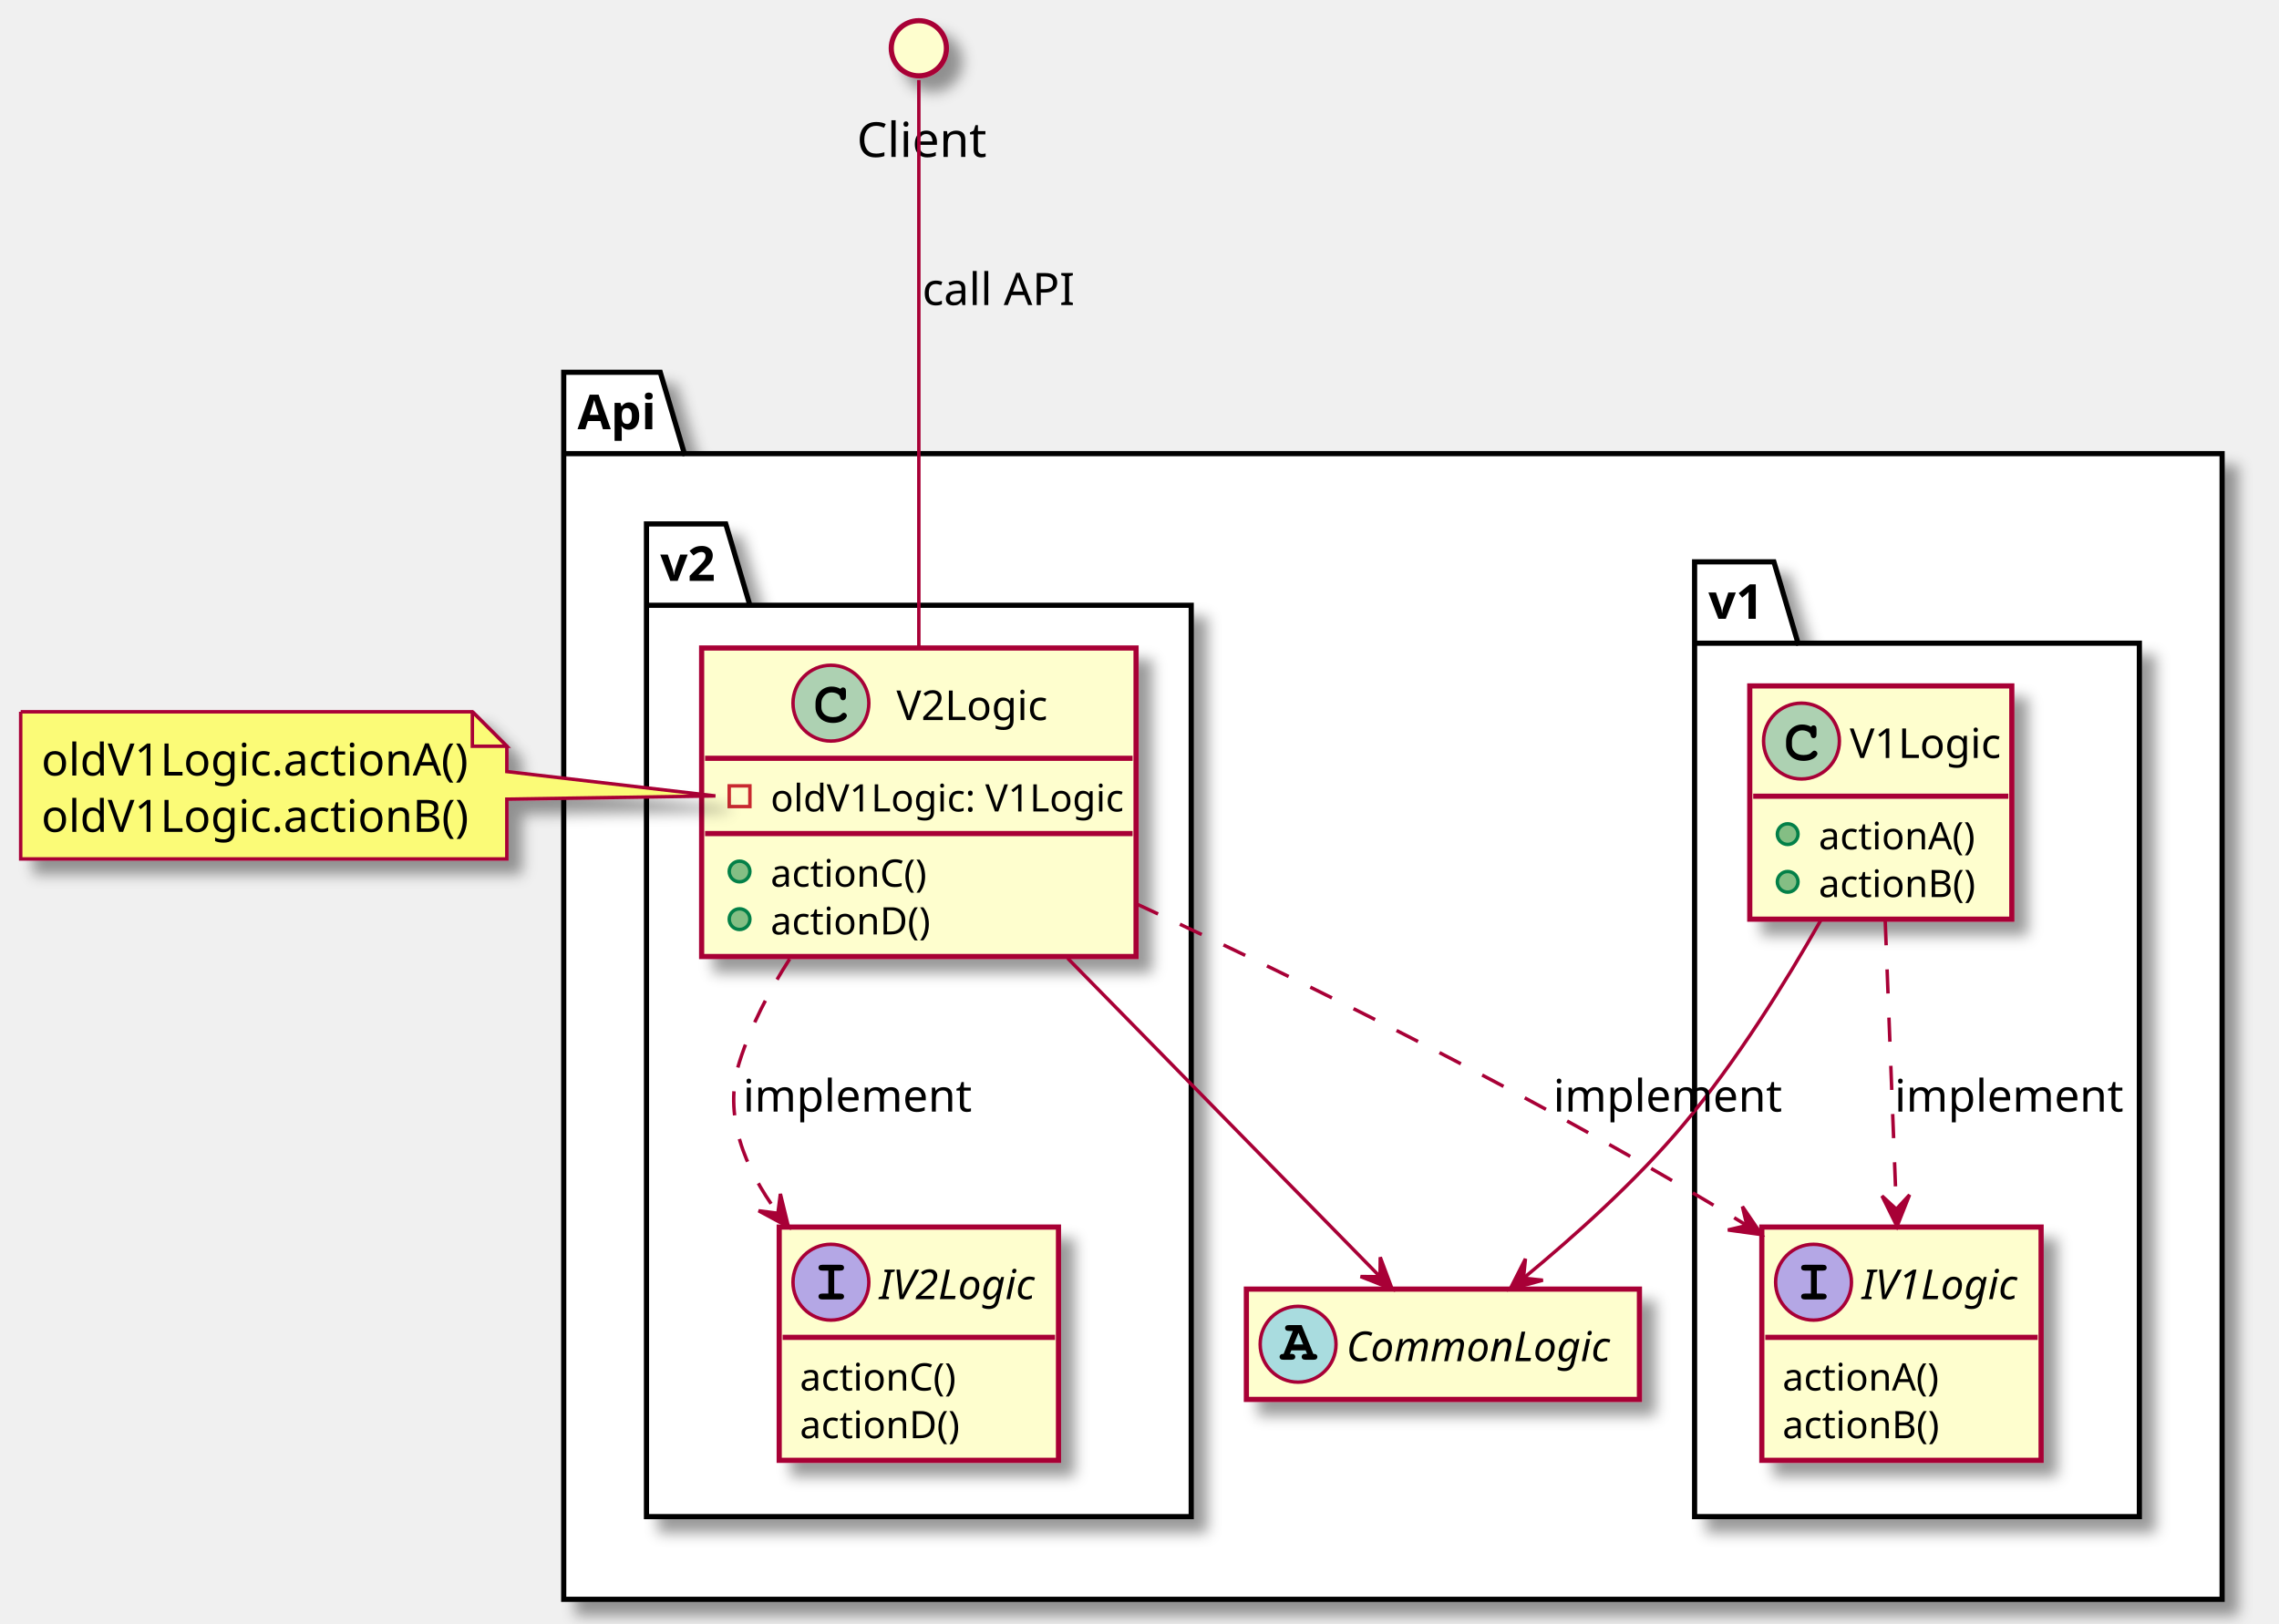
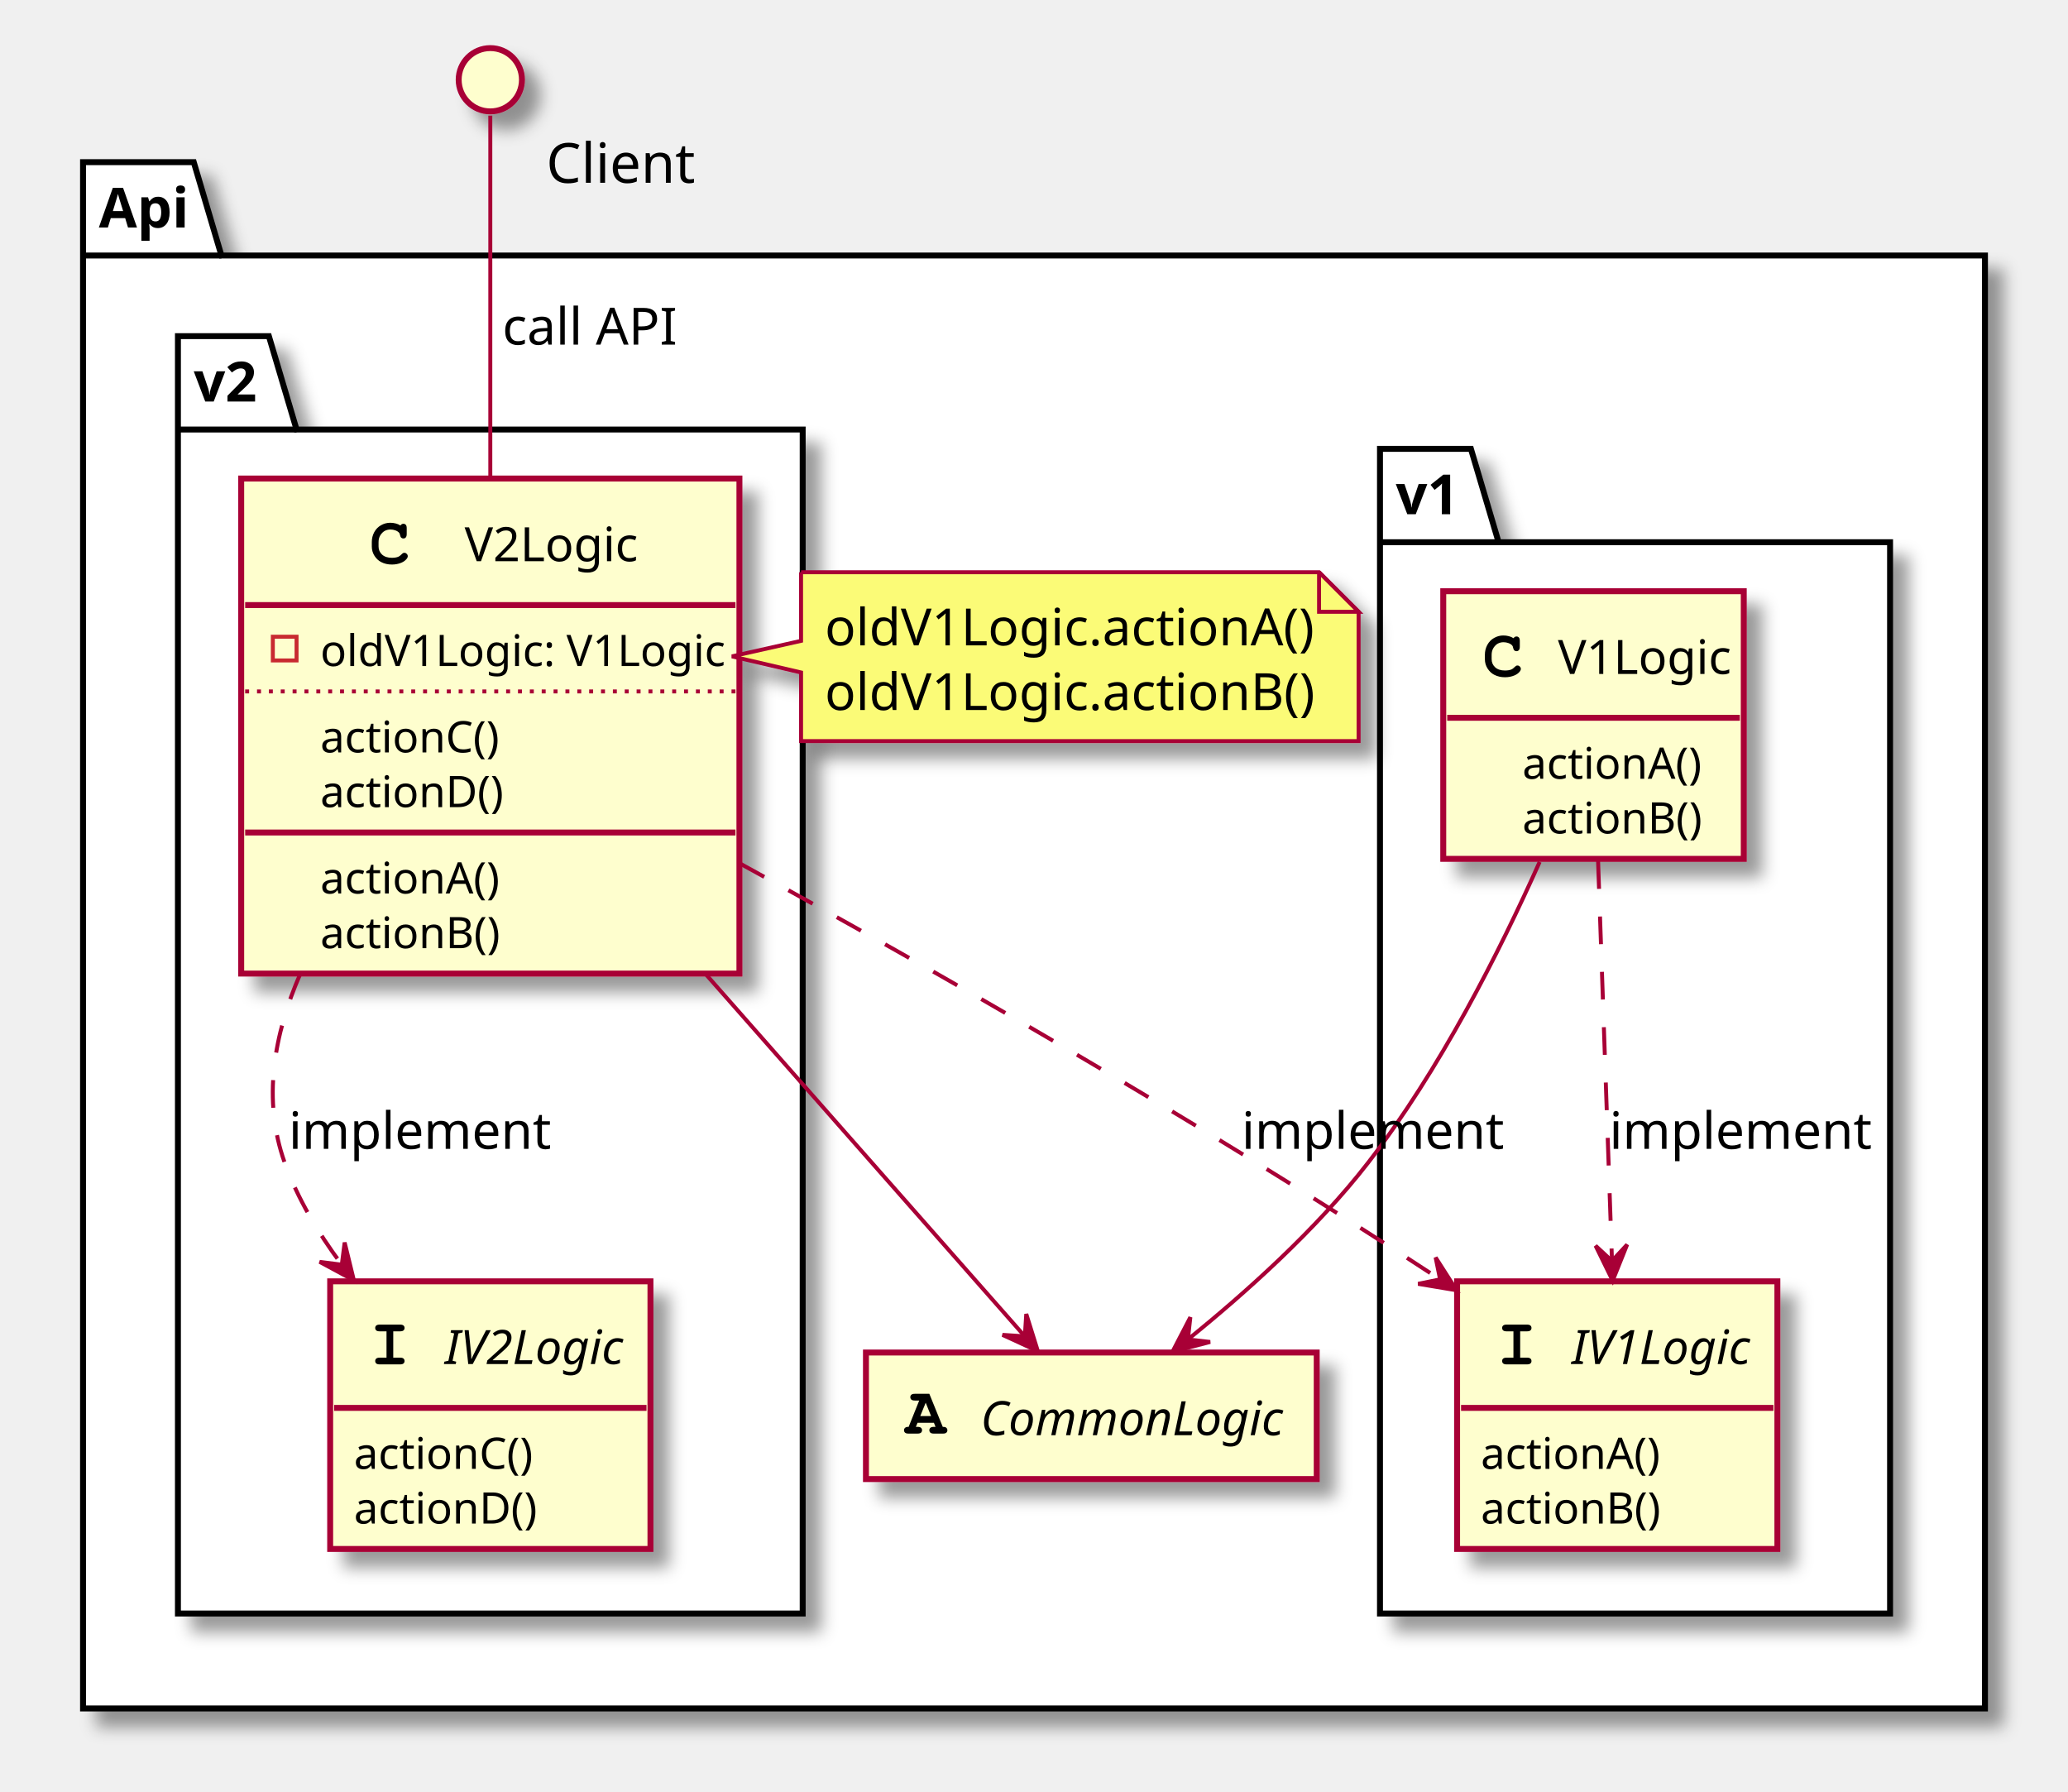
- <svg xmlns="http://www.w3.org/2000/svg" contentScriptType="application/ecmascript" contentStyleType="text/css" height="471px" preserveAspectRatio="none" style="width:661px;height:471px;" version="1.1" viewBox="0 0 661 471" width="661px" zoomAndPan="magnify">
-   <defs>
-     <filter height="300%" id="fdmy2ovt4f7xs" width="300%" x="-1" y="-1">
-       <feGaussianBlur result="blurOut" stdDeviation="2.0" />
-       <feColorMatrix in="blurOut" result="blurOut2" type="matrix" values="0 0 0 0 0 0 0 0 0 0 0 0 0 0 0 0 0 0 .4 0" />
-       <feOffset dx="4.0" dy="4.0" in="blurOut2" result="blurOut3" />
-       <feBlend in="SourceGraphic" in2="blurOut3" mode="normal" />
+ <svg xmlns="http://www.w3.org/2000/svg" contentScriptType="application/ecmascript" contentStyleType="text/css" height="453" preserveAspectRatio="none" version="1.1" viewBox="0 0 523 453" width="523" zoomAndPan="magnify" id="svg152">
+   <defs id="defs11">
+     <filter height="3" id="fnpv56r9r3p99" width="3" x="-1" y="-1">
+       <feGaussianBlur result="blurOut" stdDeviation="2.0" id="feGaussianBlur2" />
+       <feColorMatrix in="blurOut" result="blurOut2" type="matrix" values="0 0 0 0 0 0 0 0 0 0 0 0 0 0 0 0 0 0 .4 0" id="feColorMatrix4" />
+       <feOffset dx="4.0" dy="4.0" in="blurOut2" result="blurOut3" id="feOffset6" />
+       <feBlend in="SourceGraphic" in2="blurOut3" mode="normal" id="feBlend8" />
    </filter>
  </defs>
-   <g>
-     <polygon fill="#FFFFFF" filter="url(#fdmy2ovt4f7xs)" points="163.5,108,191.5,108,198.5,131.609,644.5,131.609,644.5,464,163.5,464,163.5,108" style="stroke:#000000;stroke-width:1.5;" />
-     <line style="stroke:#000000;stroke-width:1.5;" x1="163.5" x2="198.5" y1="131.609" y2="131.609" />
-     <text fill="#000000" font-family="sans-serif" font-size="14" font-weight="bold" lengthAdjust="spacing" textLength="22" x="167.5" y="124.533">Api</text>
-     <polygon fill="#FFFFFF" filter="url(#fdmy2ovt4f7xs)" points="491.5,163,514.5,163,521.5,186.609,620.5,186.609,620.5,440,491.5,440,491.5,163" style="stroke:#000000;stroke-width:1.5;" />
-     <line style="stroke:#000000;stroke-width:1.5;" x1="491.5" x2="521.5" y1="186.609" y2="186.609" />
-     <text fill="#000000" font-family="sans-serif" font-size="14" font-weight="bold" lengthAdjust="spacing" textLength="17" x="495.5" y="179.533">v1</text>
-     <polygon fill="#FFFFFF" filter="url(#fdmy2ovt4f7xs)" points="187.5,152,210.5,152,217.5,175.609,345.5,175.609,345.5,440,187.5,440,187.5,152" style="stroke:#000000;stroke-width:1.5;" />
-     <line style="stroke:#000000;stroke-width:1.5;" x1="187.5" x2="217.5" y1="175.609" y2="175.609" />
-     <text fill="#000000" font-family="sans-serif" font-size="14" font-weight="bold" lengthAdjust="spacing" textLength="17" x="191.5" y="168.533">v2</text>
-     <rect codeLine="9" fill="#FEFECE" filter="url(#fdmy2ovt4f7xs)" height="32" id="CommonLogic" style="stroke:#A80036;stroke-width:1.5;" width="114" x="361.5" y="374" />
-     <ellipse cx="376.5" cy="390" fill="#A9DCDF" rx="11" ry="11" style="stroke:#A80036;stroke-width:1.0;" />
-     <path d="M378.688,391.766 L374.547,391.766 L374.125,392.797 L374.547,392.797 Q375.156,392.797 375.422,393.031 Q375.688,393.266 375.688,393.656 Q375.688,394.031 375.422,394.266 Q375.156,394.5 374.547,394.5 L372.25,394.5 Q371.641,394.5 371.391,394.266 Q371.125,394.031 371.125,393.641 Q371.125,393.266 371.406,393.031 Q371.672,392.781 372.297,392.797 L374.969,386.141 L373.859,386.141 Q373.25,386.141 372.984,385.906 Q372.719,385.672 372.719,385.281 Q372.719,384.906 372.984,384.672 Q373.25,384.438 373.859,384.438 L377.531,384.438 L380.922,392.797 Q381.516,392.797 381.703,392.938 Q382.094,393.203 382.094,393.656 Q382.094,394.031 381.828,394.266 Q381.578,394.5 380.969,394.5 L378.672,394.5 Q378.062,394.5 377.797,394.266 Q377.531,394.031 377.531,393.641 Q377.531,393.266 377.797,393.031 Q378.062,392.797 378.672,392.797 L379.094,392.797 L378.688,391.766 Z M377.969,390.062 L376.609,386.688 L375.234,390.062 L377.969,390.062 Z " fill="#000000" />
-     <text fill="#000000" font-family="sans-serif" font-size="12" font-style="italic" lengthAdjust="spacing" textLength="82" x="390.5" y="394.91">CommonLogic</text>
-     <rect codeLine="12" fill="#FEFECE" filter="url(#fdmy2ovt4f7xs)" height="67.672" id="IV1Logic" style="stroke:#A80036;stroke-width:1.5;" width="81" x="511" y="356" />
-     <ellipse cx="526" cy="372" fill="#B4A7E5" rx="11" ry="11" style="stroke:#A80036;stroke-width:1.0;" />
-     <path d="M526.953,368.641 L526.953,375.297 L528.672,375.297 Q529.281,375.297 529.547,375.531 Q529.812,375.766 529.812,376.156 Q529.812,376.531 529.547,376.766 Q529.281,377 528.672,377 L523.531,377 Q522.922,377 522.656,376.766 Q522.391,376.531 522.391,376.141 Q522.391,375.766 522.656,375.531 Q522.922,375.297 523.531,375.297 L525.25,375.297 L525.25,368.641 L523.531,368.641 Q522.922,368.641 522.656,368.406 Q522.391,368.172 522.391,367.781 Q522.391,367.406 522.656,367.172 Q522.922,366.938 523.531,366.938 L528.672,366.938 Q529.281,366.938 529.547,367.172 Q529.812,367.406 529.812,367.781 Q529.812,368.172 529.547,368.406 Q529.281,368.641 528.672,368.641 L526.953,368.641 Z " fill="#000000" />
-     <text fill="#000000" font-family="sans-serif" font-size="12" font-style="italic" lengthAdjust="spacing" textLength="49" x="540" y="376.91">IV1Logic</text>
-     <line style="stroke:#A80036;stroke-width:1.5;" x1="512" x2="591" y1="388" y2="388" />
-     <text fill="#000000" font-family="sans-serif" font-size="11" lengthAdjust="spacing" textLength="45" x="517" y="403.419">actionA()</text>
-     <text fill="#000000" font-family="sans-serif" font-size="11" lengthAdjust="spacing" textLength="44" x="517" y="417.255">actionB()</text>
-     <rect codeLine="16" fill="#FEFECE" filter="url(#fdmy2ovt4f7xs)" height="67.672" id="V1Logic" style="stroke:#A80036;stroke-width:1.5;" width="76" x="507.5" y="199" />
-     <ellipse cx="522.5" cy="215" fill="#ADD1B2" rx="11" ry="11" style="stroke:#A80036;stroke-width:1.0;" />
-     <path d="M525.266,210.875 Q525.422,210.656 525.609,210.547 Q525.797,210.438 526.016,210.438 Q526.391,210.438 526.625,210.703 Q526.859,210.953 526.859,211.562 L526.859,213.016 Q526.859,213.625 526.625,213.891 Q526.391,214.156 526.016,214.156 Q525.672,214.156 525.469,213.953 Q525.266,213.766 525.156,213.25 Q525.109,212.891 524.922,212.703 Q524.594,212.328 523.984,212.109 Q523.375,211.891 522.75,211.891 Q521.984,211.891 521.344,212.219 Q520.719,212.547 520.219,213.297 Q519.734,214.047 519.734,215.078 L519.734,216.172 Q519.734,217.406 520.625,218.234 Q521.516,219.047 523.109,219.047 Q524.047,219.047 524.703,218.797 Q525.094,218.641 525.516,218.203 Q525.781,217.938 525.922,217.859 Q526.078,217.781 526.281,217.781 Q526.609,217.781 526.859,218.047 Q527.125,218.297 527.125,218.641 Q527.125,218.984 526.781,219.391 Q526.281,219.969 525.484,220.297 Q524.406,220.75 523.109,220.75 Q521.594,220.75 520.391,220.125 Q519.406,219.625 518.719,218.562 Q518.031,217.484 518.031,216.203 L518.031,215.047 Q518.031,213.719 518.641,212.578 Q519.266,211.422 520.359,210.812 Q521.453,210.188 522.688,210.188 Q523.422,210.188 524.062,210.359 Q524.719,210.516 525.266,210.875 Z " fill="#000000" />
-     <text fill="#000000" font-family="sans-serif" font-size="12" lengthAdjust="spacing" textLength="44" x="536.5" y="219.91">V1Logic</text>
-     <line style="stroke:#A80036;stroke-width:1.5;" x1="508.5" x2="582.5" y1="231" y2="231" />
-     <ellipse cx="518.5" cy="242" fill="#84BE84" rx="3" ry="3" style="stroke:#038048;stroke-width:1.0;" />
-     <text fill="#000000" font-family="sans-serif" font-size="11" lengthAdjust="spacing" textLength="45" x="527.5" y="246.419">actionA()</text>
-     <ellipse cx="518.5" cy="255.836" fill="#84BE84" rx="3" ry="3" style="stroke:#038048;stroke-width:1.0;" />
-     <text fill="#000000" font-family="sans-serif" font-size="11" lengthAdjust="spacing" textLength="44" x="527.5" y="260.255">actionB()</text>
-     <rect codeLine="23" fill="#FEFECE" filter="url(#fdmy2ovt4f7xs)" height="67.672" id="IV2Logic" style="stroke:#A80036;stroke-width:1.5;" width="81" x="226" y="356" />
-     <ellipse cx="241" cy="372" fill="#B4A7E5" rx="11" ry="11" style="stroke:#A80036;stroke-width:1.0;" />
-     <path d="M241.953,368.641 L241.953,375.297 L243.672,375.297 Q244.281,375.297 244.547,375.531 Q244.812,375.766 244.812,376.156 Q244.812,376.531 244.547,376.766 Q244.281,377 243.672,377 L238.531,377 Q237.922,377 237.656,376.766 Q237.391,376.531 237.391,376.141 Q237.391,375.766 237.656,375.531 Q237.922,375.297 238.531,375.297 L240.25,375.297 L240.25,368.641 L238.531,368.641 Q237.922,368.641 237.656,368.406 Q237.391,368.172 237.391,367.781 Q237.391,367.406 237.656,367.172 Q237.922,366.938 238.531,366.938 L243.672,366.938 Q244.281,366.938 244.547,367.172 Q244.812,367.406 244.812,367.781 Q244.812,368.172 244.547,368.406 Q244.281,368.641 243.672,368.641 L241.953,368.641 Z " fill="#000000" />
-     <text fill="#000000" font-family="sans-serif" font-size="12" font-style="italic" lengthAdjust="spacing" textLength="49" x="255" y="376.91">IV2Logic</text>
-     <line style="stroke:#A80036;stroke-width:1.5;" x1="227" x2="306" y1="388" y2="388" />
-     <text fill="#000000" font-family="sans-serif" font-size="11" lengthAdjust="spacing" textLength="44" x="232" y="403.419">actionC()</text>
-     <text fill="#000000" font-family="sans-serif" font-size="11" lengthAdjust="spacing" textLength="44" x="232" y="417.255">actionD()</text>
-     <rect codeLine="27" fill="#FEFECE" filter="url(#fdmy2ovt4f7xs)" height="89.508" id="V2Logic" style="stroke:#A80036;stroke-width:1.5;" width="126" x="203.5" y="188" />
-     <ellipse cx="241" cy="204" fill="#ADD1B2" rx="11" ry="11" style="stroke:#A80036;stroke-width:1.0;" />
-     <path d="M243.766,199.875 Q243.922,199.656 244.109,199.547 Q244.297,199.438 244.516,199.438 Q244.891,199.438 245.125,199.703 Q245.359,199.953 245.359,200.562 L245.359,202.016 Q245.359,202.625 245.125,202.891 Q244.891,203.156 244.516,203.156 Q244.172,203.156 243.969,202.953 Q243.766,202.766 243.656,202.25 Q243.609,201.891 243.422,201.703 Q243.094,201.328 242.484,201.109 Q241.875,200.891 241.25,200.891 Q240.484,200.891 239.844,201.219 Q239.219,201.547 238.719,202.297 Q238.234,203.047 238.234,204.078 L238.234,205.172 Q238.234,206.406 239.125,207.234 Q240.016,208.047 241.609,208.047 Q242.547,208.047 243.203,207.797 Q243.594,207.641 244.016,207.203 Q244.281,206.938 244.422,206.859 Q244.578,206.781 244.781,206.781 Q245.109,206.781 245.359,207.047 Q245.625,207.297 245.625,207.641 Q245.625,207.984 245.281,208.391 Q244.781,208.969 243.984,209.297 Q242.906,209.75 241.609,209.75 Q240.094,209.75 238.891,209.125 Q237.906,208.625 237.219,207.562 Q236.531,206.484 236.531,205.203 L236.531,204.047 Q236.531,202.719 237.141,201.578 Q237.766,200.422 238.859,199.812 Q239.953,199.188 241.188,199.188 Q241.922,199.188 242.562,199.359 Q243.219,199.516 243.766,199.875 Z " fill="#000000" />
-     <text fill="#000000" font-family="sans-serif" font-size="12" lengthAdjust="spacing" textLength="44" x="260" y="208.91">V2Logic</text>
-     <line style="stroke:#A80036;stroke-width:1.5;" x1="204.5" x2="328.5" y1="220" y2="220" />
-     <rect fill="none" height="6" style="stroke:#C82930;stroke-width:1.0;" width="6" x="211.5" y="228" />
-     <text fill="#000000" font-family="sans-serif" font-size="11" lengthAdjust="spacing" textLength="100" x="223.5" y="235.419">oldV1Logic: V1Logic</text>
-     <line style="stroke:#A80036;stroke-width:1.5;" x1="204.5" x2="328.5" y1="241.836" y2="241.836" />
-     <ellipse cx="214.5" cy="252.836" fill="#84BE84" rx="3" ry="3" style="stroke:#038048;stroke-width:1.0;" />
-     <text fill="#000000" font-family="sans-serif" font-size="11" lengthAdjust="spacing" textLength="44" x="223.5" y="257.255">actionC()</text>
-     <ellipse cx="214.5" cy="266.672" fill="#84BE84" rx="3" ry="3" style="stroke:#038048;stroke-width:1.0;" />
-     <text fill="#000000" font-family="sans-serif" font-size="11" lengthAdjust="spacing" textLength="44" x="223.5" y="271.091">actionD()</text>
-     <ellipse cx="266.5" cy="14" fill="#FEFECE" filter="url(#fdmy2ovt4f7xs)" rx="8" ry="8" style="stroke:#A80036;stroke-width:1.5;" />
-     <text fill="#000000" font-family="sans-serif" font-size="14" lengthAdjust="spacing" textLength="36" x="248.5" y="45.533">Client</text>
-     <path d="M6,206.5 L6,249.203 A0,0 0 0 0 6,249.203 L147,249.203 A0,0 0 0 0 147,249.203 L147,231.852 L207.5,230.918 L147,223.852 L147,216.5 L137,206.5 L6,206.5 A0,0 0 0 0 6,206.5 " fill="#FBFB77" filter="url(#fdmy2ovt4f7xs)" style="stroke:#A80036;stroke-width:1.0;" />
-     <path d="M137,206.5 L137,216.5 L147,216.5 L137,206.5 " fill="#FBFB77" style="stroke:#A80036;stroke-width:1.0;" />
-     <text fill="#000000" font-family="sans-serif" font-size="13" lengthAdjust="spacing" textLength="120" x="12" y="224.995">oldV1Logic.actionA()</text>
-     <text fill="#000000" font-family="sans-serif" font-size="13" lengthAdjust="spacing" textLength="120" x="12" y="241.347">oldV1Logic.actionB()</text>
-     <path codeLine="35" d="M528.08,267.03 C517.73,285.27 503.69,307.84 488.5,326 C474.6,342.63 456.33,358.92 441.94,370.78 " fill="none" id="V1Logic-to-CommonLogic" style="stroke:#A80036;stroke-width:1.0;" />
-     <polygon fill="#A80036" points="437.99,374,447.493,371.412,441.865,370.84,442.437,365.212,437.99,374" style="stroke:#A80036;stroke-width:1.0;" />
-     <path codeLine="36" d="M546.79,267.25 C547.74,291.77 549.03,325.17 550.02,350.79 " fill="none" id="V1Logic-to-IV1Logic" style="stroke:#A80036;stroke-width:1.0;stroke-dasharray:7.0,7.0;" />
-     <polygon fill="#A80036" points="550.21,355.8,553.847,346.647,550.01,350.804,545.854,346.967,550.21,355.8" style="stroke:#A80036;stroke-width:1.0;" />
-     <text fill="#000000" font-family="sans-serif" font-size="13" lengthAdjust="spacing" textLength="60" x="549.5" y="322.495">implement</text>
-     <path codeLine="37" d="M309.65,278 C339.52,308.46 377.77,347.47 400.07,370.2 " fill="none" id="V2Logic-to-CommonLogic" style="stroke:#A80036;stroke-width:1.0;" />
-     <polygon fill="#A80036" points="403.77,373.98,400.327,364.752,400.27,370.409,394.614,370.352,403.77,373.98" style="stroke:#A80036;stroke-width:1.0;" />
-     <path codeLine="38" d="M229.03,278.23 C223.05,287.53 217.77,297.67 214.5,308 C209.61,323.45 215.89,338.82 225.57,351.95 " fill="none" id="V2Logic-to-IV2Logic" style="stroke:#A80036;stroke-width:1.0;stroke-dasharray:7.0,7.0;" />
-     <polygon fill="#A80036" points="228.68,355.95,226.343,346.382,225.623,351.993,220.012,351.273,228.68,355.95" style="stroke:#A80036;stroke-width:1.0;" />
-     <text fill="#000000" font-family="sans-serif" font-size="13" lengthAdjust="spacing" textLength="60" x="215.5" y="322.495">implement</text>
-     <path codeLine="39" d="M329.54,262.2 C377.98,284.72 446.07,318.24 506.58,355.49 " fill="none" id="V2Logic-to-IV1Logic" style="stroke:#A80036;stroke-width:1.0;stroke-dasharray:7.0,7.0;" />
-     <polygon fill="#A80036" points="510.92,358.18,505.376,350.04,506.67,355.547,501.163,356.841,510.92,358.18" style="stroke:#A80036;stroke-width:1.0;" />
-     <text fill="#000000" font-family="sans-serif" font-size="13" lengthAdjust="spacing" textLength="60" x="450.5" y="322.495">implement</text>
-     <path codeLine="41" d="M266.5,23.24 C266.5,49.87 266.5,134.96 266.5,187.92 " fill="none" id="Client-V2Logic" style="stroke:#A80036;stroke-width:1.0;" />
-     <text fill="#000000" font-family="sans-serif" font-size="13" lengthAdjust="spacing" textLength="45" x="267.5" y="88.495">call API</text>
+   <g id="g150" transform="translate(5,-31)">
+     <polygon fill="#ffffff" filter="url(#fnpv56r9r3p99)" points="16,499 16,108 44,108 51,131.609 497,131.609 497,499 " style="stroke:#000000;stroke-width:1.5" id="polygon13" transform="translate(0,-36)" />
+     <line style="stroke:#000000;stroke-width:1.5" x1="16" x2="51" y1="95.609" y2="95.609" id="line15" />
+     <text fill="#000000" font-family="sans-serif" font-size="14px" font-weight="bold" lengthAdjust="spacing" textLength="22" x="20" y="124.533" id="text17" transform="translate(0,-36)">Api</text>
+     <polygon fill="#ffffff" filter="url(#fnpv56r9r3p99)" points="473,204.109 473,475 344,475 344,180.5 367,180.5 374,204.109 " style="stroke:#000000;stroke-width:1.5" id="polygon19" transform="translate(0,-36)" />
+     <line style="stroke:#000000;stroke-width:1.5" x1="344" x2="374" y1="168.109" y2="168.109" id="line21" />
+     <text fill="#000000" font-family="sans-serif" font-size="14px" font-weight="bold" lengthAdjust="spacing" textLength="17" x="348" y="197.033" id="text23" transform="translate(0,-36)">v1</text>
+     <polygon fill="#ffffff" filter="url(#fnpv56r9r3p99)" points="198,175.609 198,475 40,475 40,152 63,152 70,175.609 " style="stroke:#000000;stroke-width:1.5" id="polygon25" transform="translate(0,-36)" />
+     <line style="stroke:#000000;stroke-width:1.5" x1="40" x2="70" y1="139.609" y2="139.609" id="line27" />
+     <text fill="#000000" font-family="sans-serif" font-size="14px" font-weight="bold" lengthAdjust="spacing" textLength="17" x="44" y="168.533" id="text29" transform="translate(0,-36)">v2</text>
+     <rect codeLine="9" fill="#fefece" filter="url(#fnpv56r9r3p99)" height="32" id="CommonLogic" style="stroke:#a80036;stroke-width:1.5" width="114" x="214" y="373" />
+     <ellipse cx="229" cy="389" fill="#a9dcdf" style="stroke:#a80036;stroke-width:1" id="ellipse32" r="11" />
+     <path d="m 231.188,390.766 h -4.141 l -0.422,1.031 h 0.422 q 0.609,0 0.875,0.234 0.266,0.234 0.266,0.625 0,0.375 -0.266,0.609 -0.266,0.234 -0.875,0.234 H 224.75 q -0.609,0 -0.859,-0.234 -0.266,-0.234 -0.266,-0.625 0,-0.375 0.281,-0.609 0.266,-0.25 0.891,-0.234 l 2.672,-6.656 h -1.109 q -0.609,0 -0.875,-0.234 -0.266,-0.234 -0.266,-0.625 0,-0.375 0.266,-0.609 0.266,-0.234 0.875,-0.234 h 3.672 l 3.391,8.359 q 0.594,0 0.781,0.141 0.391,0.266 0.391,0.719 0,0.375 -0.266,0.609 -0.25,0.234 -0.859,0.234 h -2.297 q -0.609,0 -0.875,-0.234 -0.266,-0.234 -0.266,-0.625 0,-0.375 0.266,-0.609 0.266,-0.234 0.875,-0.234 h 0.422 z m -0.719,-1.703 -1.359,-3.375 -1.375,3.375 z" fill="#000000" id="path34" />
+     <text fill="#000000" font-family="sans-serif" font-size="12px" font-style="italic" lengthAdjust="spacing" textLength="82" x="243" y="429.91" id="text36" transform="translate(0,-36)">CommonLogic</text>
+     <rect codeLine="12" fill="#fefece" filter="url(#fnpv56r9r3p99)" height="67.672" id="IV1Logic" style="stroke:#a80036;stroke-width:1.5" width="81" x="363.5" y="355" />
+     <ellipse cx="378.5" cy="371" fill="#b4a7e5" style="stroke:#a80036;stroke-width:1" id="ellipse39" r="11" />
+     <path d="m 379.453,367.641 v 6.656 h 1.719 q 0.609,0 0.875,0.234 0.266,0.234 0.266,0.625 0,0.375 -0.266,0.609 Q 381.781,376 381.172,376 h -5.141 q -0.609,0 -0.875,-0.234 -0.266,-0.234 -0.266,-0.625 0,-0.375 0.266,-0.609 0.266,-0.234 0.875,-0.234 h 1.719 v -6.656 h -1.719 q -0.609,0 -0.875,-0.234 -0.266,-0.234 -0.266,-0.625 0,-0.375 0.266,-0.609 0.266,-0.234 0.875,-0.234 h 5.141 q 0.609,0 0.875,0.234 0.266,0.234 0.266,0.609 0,0.391 -0.266,0.625 -0.266,0.234 -0.875,0.234 z" fill="#000000" id="path41" />
+     <text fill="#000000" font-family="sans-serif" font-size="12px" font-style="italic" lengthAdjust="spacing" textLength="49" x="392.5" y="411.91" id="text43" transform="translate(0,-36)">IV1Logic</text>
+     <line style="stroke:#a80036;stroke-width:1.5" x1="364.5" x2="443.5" y1="387" y2="387" id="line45" />
+     <text fill="#000000" font-family="sans-serif" font-size="11px" lengthAdjust="spacing" textLength="45" x="369.5" y="438.419" id="text47" transform="translate(0,-36)">actionA()</text>
+     <text fill="#000000" font-family="sans-serif" font-size="11px" lengthAdjust="spacing" textLength="44" x="369.5" y="452.255" id="text49" transform="translate(0,-36)">actionB()</text>
+     <rect codeLine="16" fill="#fefece" filter="url(#fnpv56r9r3p99)" height="67.672" id="V1Logic" style="stroke:#a80036;stroke-width:1.5" width="76" x="360" y="180.5" />
+     <ellipse cx="375" cy="196.5" fill="#add1b2" style="stroke:#a80036;stroke-width:1" id="ellipse52" r="11" />
+     <path d="m 377.766,192.375 q 0.156,-0.219 0.344,-0.328 0.188,-0.109 0.406,-0.109 0.375,0 0.609,0.266 0.234,0.25 0.234,0.859 v 1.453 q 0,0.609 -0.234,0.875 -0.234,0.266 -0.609,0.266 -0.344,0 -0.547,-0.203 -0.203,-0.188 -0.312,-0.703 -0.047,-0.359 -0.234,-0.547 -0.328,-0.375 -0.938,-0.594 -0.609,-0.219 -1.234,-0.219 -0.766,0 -1.406,0.328 -0.625,0.328 -1.125,1.078 -0.484,0.75 -0.484,1.781 v 1.094 q 0,1.234 0.891,2.062 0.891,0.812 2.484,0.812 0.938,0 1.594,-0.25 0.391,-0.156 0.812,-0.594 0.266,-0.266 0.406,-0.344 0.156,-0.078 0.359,-0.078 0.328,0 0.578,0.266 0.266,0.25 0.266,0.594 0,0.344 -0.344,0.75 -0.5,0.578 -1.297,0.906 -1.078,0.453 -2.375,0.453 -1.516,0 -2.719,-0.625 -0.984,-0.5 -1.672,-1.562 -0.688,-1.078 -0.688,-2.359 v -1.156 q 0,-1.328 0.609,-2.469 0.625,-1.156 1.719,-1.766 1.094,-0.625 2.328,-0.625 0.734,0 1.375,0.172 0.656,0.156 1.203,0.516 z" fill="#000000" id="path54" />
+     <text fill="#000000" font-family="sans-serif" font-size="12px" lengthAdjust="spacing" textLength="44" x="389" y="237.41" id="text56" transform="translate(0,-36)">V1Logic</text>
+     <line style="stroke:#a80036;stroke-width:1.5" x1="361" x2="435" y1="212.5" y2="212.5" id="line58" />
+     <ellipse cx="371" cy="223.5" fill="#84be84" style="stroke:#038048;stroke-width:1" id="ellipse60" r="3" />
+     <text fill="#000000" font-family="sans-serif" font-size="11px" lengthAdjust="spacing" textLength="45" x="380" y="263.919" id="text62" transform="translate(0,-36)">actionA()</text>
+     <ellipse cx="371" cy="237.336" fill="#84be84" style="stroke:#038048;stroke-width:1" id="ellipse64" r="3" />
+     <text fill="#000000" font-family="sans-serif" font-size="11px" lengthAdjust="spacing" textLength="44" x="380" y="277.755" id="text66" transform="translate(0,-36)">actionB()</text>
+     <rect codeLine="23" fill="#fefece" filter="url(#fnpv56r9r3p99)" height="67.672" id="IV2Logic" style="stroke:#a80036;stroke-width:1.5" width="81" x="78.5" y="355" />
+     <ellipse cx="93.5" cy="371" fill="#b4a7e5" style="stroke:#a80036;stroke-width:1" id="ellipse69" r="11" />
+     <path d="m 94.453,367.641 v 6.656 h 1.719 q 0.609,0 0.875,0.234 0.266,0.234 0.266,0.625 0,0.375 -0.266,0.609 Q 96.781,376 96.172,376 h -5.141 q -0.609,0 -0.875,-0.234 -0.266,-0.234 -0.266,-0.625 0,-0.375 0.266,-0.609 0.266,-0.234 0.875,-0.234 H 92.75 v -6.656 h -1.719 q -0.609,0 -0.875,-0.234 -0.266,-0.234 -0.266,-0.625 0,-0.375 0.266,-0.609 0.266,-0.234 0.875,-0.234 h 5.141 q 0.609,0 0.875,0.234 0.266,0.234 0.266,0.609 0,0.391 -0.266,0.625 -0.266,0.234 -0.875,0.234 z" fill="#000000" id="path71" />
+     <text fill="#000000" font-family="sans-serif" font-size="12px" font-style="italic" lengthAdjust="spacing" textLength="49" x="107.5" y="411.91" id="text73" transform="translate(0,-36)">IV2Logic</text>
+     <line style="stroke:#a80036;stroke-width:1.5" x1="79.5" x2="158.5" y1="387" y2="387" id="line75" />
+     <text fill="#000000" font-family="sans-serif" font-size="11px" lengthAdjust="spacing" textLength="44" x="84.5" y="438.419" id="text77" transform="translate(0,-36)">actionC()</text>
+     <text fill="#000000" font-family="sans-serif" font-size="11px" lengthAdjust="spacing" textLength="44" x="84.5" y="452.255" id="text79" transform="translate(0,-36)">actionD()</text>
+     <rect codeLine="27" fill="#fefece" filter="url(#fnpv56r9r3p99)" height="125.18" id="V2Logic" style="stroke:#a80036;stroke-width:1.5" width="126" x="56" y="152" />
+     <ellipse cx="93.5" cy="168" fill="#add1b2" style="stroke:#a80036;stroke-width:1" id="ellipse82" r="11" />
+     <path d="m 96.266,163.875 q 0.156,-0.219 0.344,-0.328 0.188,-0.109 0.406,-0.109 0.375,0 0.609,0.266 0.234,0.25 0.234,0.859 v 1.453 q 0,0.609 -0.234,0.875 -0.234,0.266 -0.609,0.266 -0.344,0 -0.547,-0.203 -0.203,-0.188 -0.312,-0.703 -0.047,-0.359 -0.234,-0.547 -0.328,-0.375 -0.938,-0.594 -0.609,-0.219 -1.234,-0.219 -0.766,0 -1.406,0.328 -0.625,0.328 -1.125,1.078 -0.484,0.75 -0.484,1.781 v 1.094 q 0,1.234 0.891,2.062 0.891,0.812 2.484,0.812 0.938,0 1.594,-0.25 0.391,-0.156 0.812,-0.594 0.266,-0.266 0.406,-0.344 0.156,-0.078 0.359,-0.078 0.328,0 0.578,0.266 0.266,0.25 0.266,0.594 0,0.344 -0.344,0.75 -0.5,0.578 -1.297,0.906 -1.078,0.453 -2.375,0.453 -1.516,0 -2.719,-0.625 -0.984,-0.5 -1.672,-1.562 -0.688,-1.078 -0.688,-2.359 v -1.156 q 0,-1.328 0.609,-2.469 0.625,-1.156 1.719,-1.766 1.094,-0.625 2.328,-0.625 0.734,0 1.375,0.172 0.656,0.156 1.203,0.516 z" fill="#000000" id="path84" />
+     <text fill="#000000" font-family="sans-serif" font-size="12px" lengthAdjust="spacing" textLength="44" x="112.5" y="208.91" id="text86" transform="translate(0,-36)">V2Logic</text>
+     <line style="stroke:#a80036;stroke-width:1.5" x1="57" x2="181" y1="184" y2="184" id="line88" />
+     <rect fill="none" height="6" style="stroke:#c82930;stroke-width:1" width="6" x="64" y="192" id="rect90" />
+     <text fill="#000000" font-family="sans-serif" font-size="11px" lengthAdjust="spacing" textLength="100" x="76" y="235.419" id="text92" transform="translate(0,-36)">oldV1Logic: V1Logic</text>
+     <line style="stroke:#a80036;stroke-width:1;stroke-dasharray:1, 2" x1="57" x2="181" y1="205.836" y2="205.836" id="line94" />
+     <ellipse cx="67" cy="216.836" fill="#84be84" style="stroke:#038048;stroke-width:1" id="ellipse96" r="3" />
+     <text fill="#000000" font-family="sans-serif" font-size="11px" lengthAdjust="spacing" textLength="44" x="76" y="257.255" id="text98" transform="translate(0,-36)">actionC()</text>
+     <ellipse cx="67" cy="230.672" fill="#84be84" style="stroke:#038048;stroke-width:1" id="ellipse100" r="3" />
+     <text fill="#000000" font-family="sans-serif" font-size="11px" lengthAdjust="spacing" textLength="44" x="76" y="271.091" id="text102" transform="translate(0,-36)">actionD()</text>
+     <line style="stroke:#a80036;stroke-width:1.5" x1="57" x2="181" y1="241.508" y2="241.508" id="line104" />
+     <ellipse cx="67" cy="252.508" fill="#84be84" style="stroke:#038048;stroke-width:1" id="ellipse106" r="3" />
+     <text fill="#000000" font-family="sans-serif" font-size="11px" lengthAdjust="spacing" textLength="45" x="76" y="292.927" id="text108" transform="translate(0,-36)">actionA()</text>
+     <ellipse cx="67" cy="266.344" fill="#84be84" style="stroke:#038048;stroke-width:1" id="ellipse110" r="3" />
+     <text fill="#000000" font-family="sans-serif" font-size="11px" lengthAdjust="spacing" textLength="44" x="76" y="306.763" id="text112" transform="translate(0,-36)">actionB()</text>
+     <circle cx="119" cy="51.165" fill="#fefece" filter="url(#fnpv56r9r3p99)" style="stroke:#a80036;stroke-width:1.5" id="ellipse114" r="8" />
+     <text fill="#000000" font-family="sans-serif" font-size="14px" lengthAdjust="spacing" textLength="36" x="101" y="45.533" id="text116" transform="translate(32.13784,31.69459)">Client</text>
+     <path d="m 197.592,175.692 v 17.352 l -17.489,3.926 17.489,4.074 v 17.352 h 141 v -32.703 l -10,-10 h -131" fill="#fbfb77" filter="url(#fnpv56r9r3p99)" style="stroke:#a80036;stroke-width:1" id="path118" />
+     <path d="m 328.592,175.692 v 10 h 10 l -10,-10" fill="#fbfb77" style="stroke:#a80036;stroke-width:1" id="path120" />
+     <text fill="#000000" font-family="sans-serif" font-size="13px" lengthAdjust="spacing" textLength="120" x="519.5" y="242.495" id="text122" transform="translate(-315.9081,-48.30811)">oldV1Logic.actionA()</text>
+     <text fill="#000000" font-family="sans-serif" font-size="13px" lengthAdjust="spacing" textLength="120" x="519.5" y="258.847" id="text124" transform="translate(-315.9081,-48.30811)">oldV1Logic.actionB()</text>
+     <path codeLine="39" d="M 384.38,248.94 C 374.26,271.62 359.11,301.62 341,325 c -13.09,16.9 -31.06,32.96 -45.51,44.64" fill="none" id="V1Logic-to-CommonLogic" style="stroke:#a80036;stroke-width:1" />
+     <polygon fill="#a80036" points="301.038,406.325 295.416,405.698 296.043,400.076 291.51,408.82 " style="stroke:#a80036;stroke-width:1" id="polygon127" transform="translate(0,-36)" />
+     <path codeLine="40" d="m 399.16,248.76 c 1,28.88 2.46,70.69 3.51,100.95" fill="none" id="V1Logic-to-IV1Logic" style="stroke:#a80036;stroke-width:1;stroke-dasharray:7, 7" />
+     <polygon fill="#a80036" points="406.513,381.698 402.664,385.843 398.519,381.995 402.85,390.84 " style="stroke:#a80036;stroke-width:1" id="polygon130" transform="translate(0,-36)" />
+     <text fill="#000000" font-family="sans-serif" font-size="13px" lengthAdjust="spacing" textLength="60" x="402" y="357.495" id="text132" transform="translate(0,-36)">implement</text>
+     <path codeLine="41" d="m 173.45,277.29 c 28.38,32.22 61.15,69.4 80.56,91.43" fill="none" id="V2Logic-to-CommonLogic" style="stroke:#a80036;stroke-width:1" />
+     <polygon fill="#a80036" points="254.546,399.258 254.18,404.903 248.535,404.538 257.48,408.66 " style="stroke:#a80036;stroke-width:1" id="polygon135" transform="translate(0,-36)" />
+     <path codeLine="42" d="M 70.99,277.14 C 64.25,292.52 61.31,309.16 67,325 c 3.24,9.01 8.38,17.65 14.21,25.48" fill="none" id="V2Logic-to-IV2Logic" style="stroke:#a80036;stroke-width:1;stroke-dasharray:7, 7" />
+     <polygon fill="#a80036" points="82.163,381.182 81.443,386.793 75.832,386.073 84.5,390.75 " style="stroke:#a80036;stroke-width:1" id="polygon138" transform="translate(0,-36)" />
+     <text fill="#000000" font-family="sans-serif" font-size="13px" lengthAdjust="spacing" textLength="60" x="68" y="357.495" id="text140" transform="translate(0,-36)">implement</text>
+     <path codeLine="43" d="m 182.14,249.35 c 48.2,26.47 115.92,65 176.85,105.03" fill="none" id="V2Logic-to-IV1Logic" style="stroke:#a80036;stroke-width:1;stroke-dasharray:7, 7" />
+     <polygon fill="#a80036" points="358.067,384.96 359.199,390.503 353.656,391.634 363.37,393.26 " style="stroke:#a80036;stroke-width:1" id="polygon143" transform="translate(0,-36)" />
+     <text fill="#000000" font-family="sans-serif" font-size="13px" lengthAdjust="spacing" textLength="60" x="309" y="357.495" id="text145" transform="translate(0,-36)">implement</text>
+     <path codeLine="45" d="M 119,60.235 V 151.91" fill="none" id="Client-V2Logic" style="stroke:#a80036;stroke-width:1" />
+     <text fill="#000000" font-family="sans-serif" font-size="13px" lengthAdjust="spacing" textLength="45" x="120" y="88.495" id="text148" transform="translate(2.051351,29.64324)">call API</text>
  </g>
</svg>
